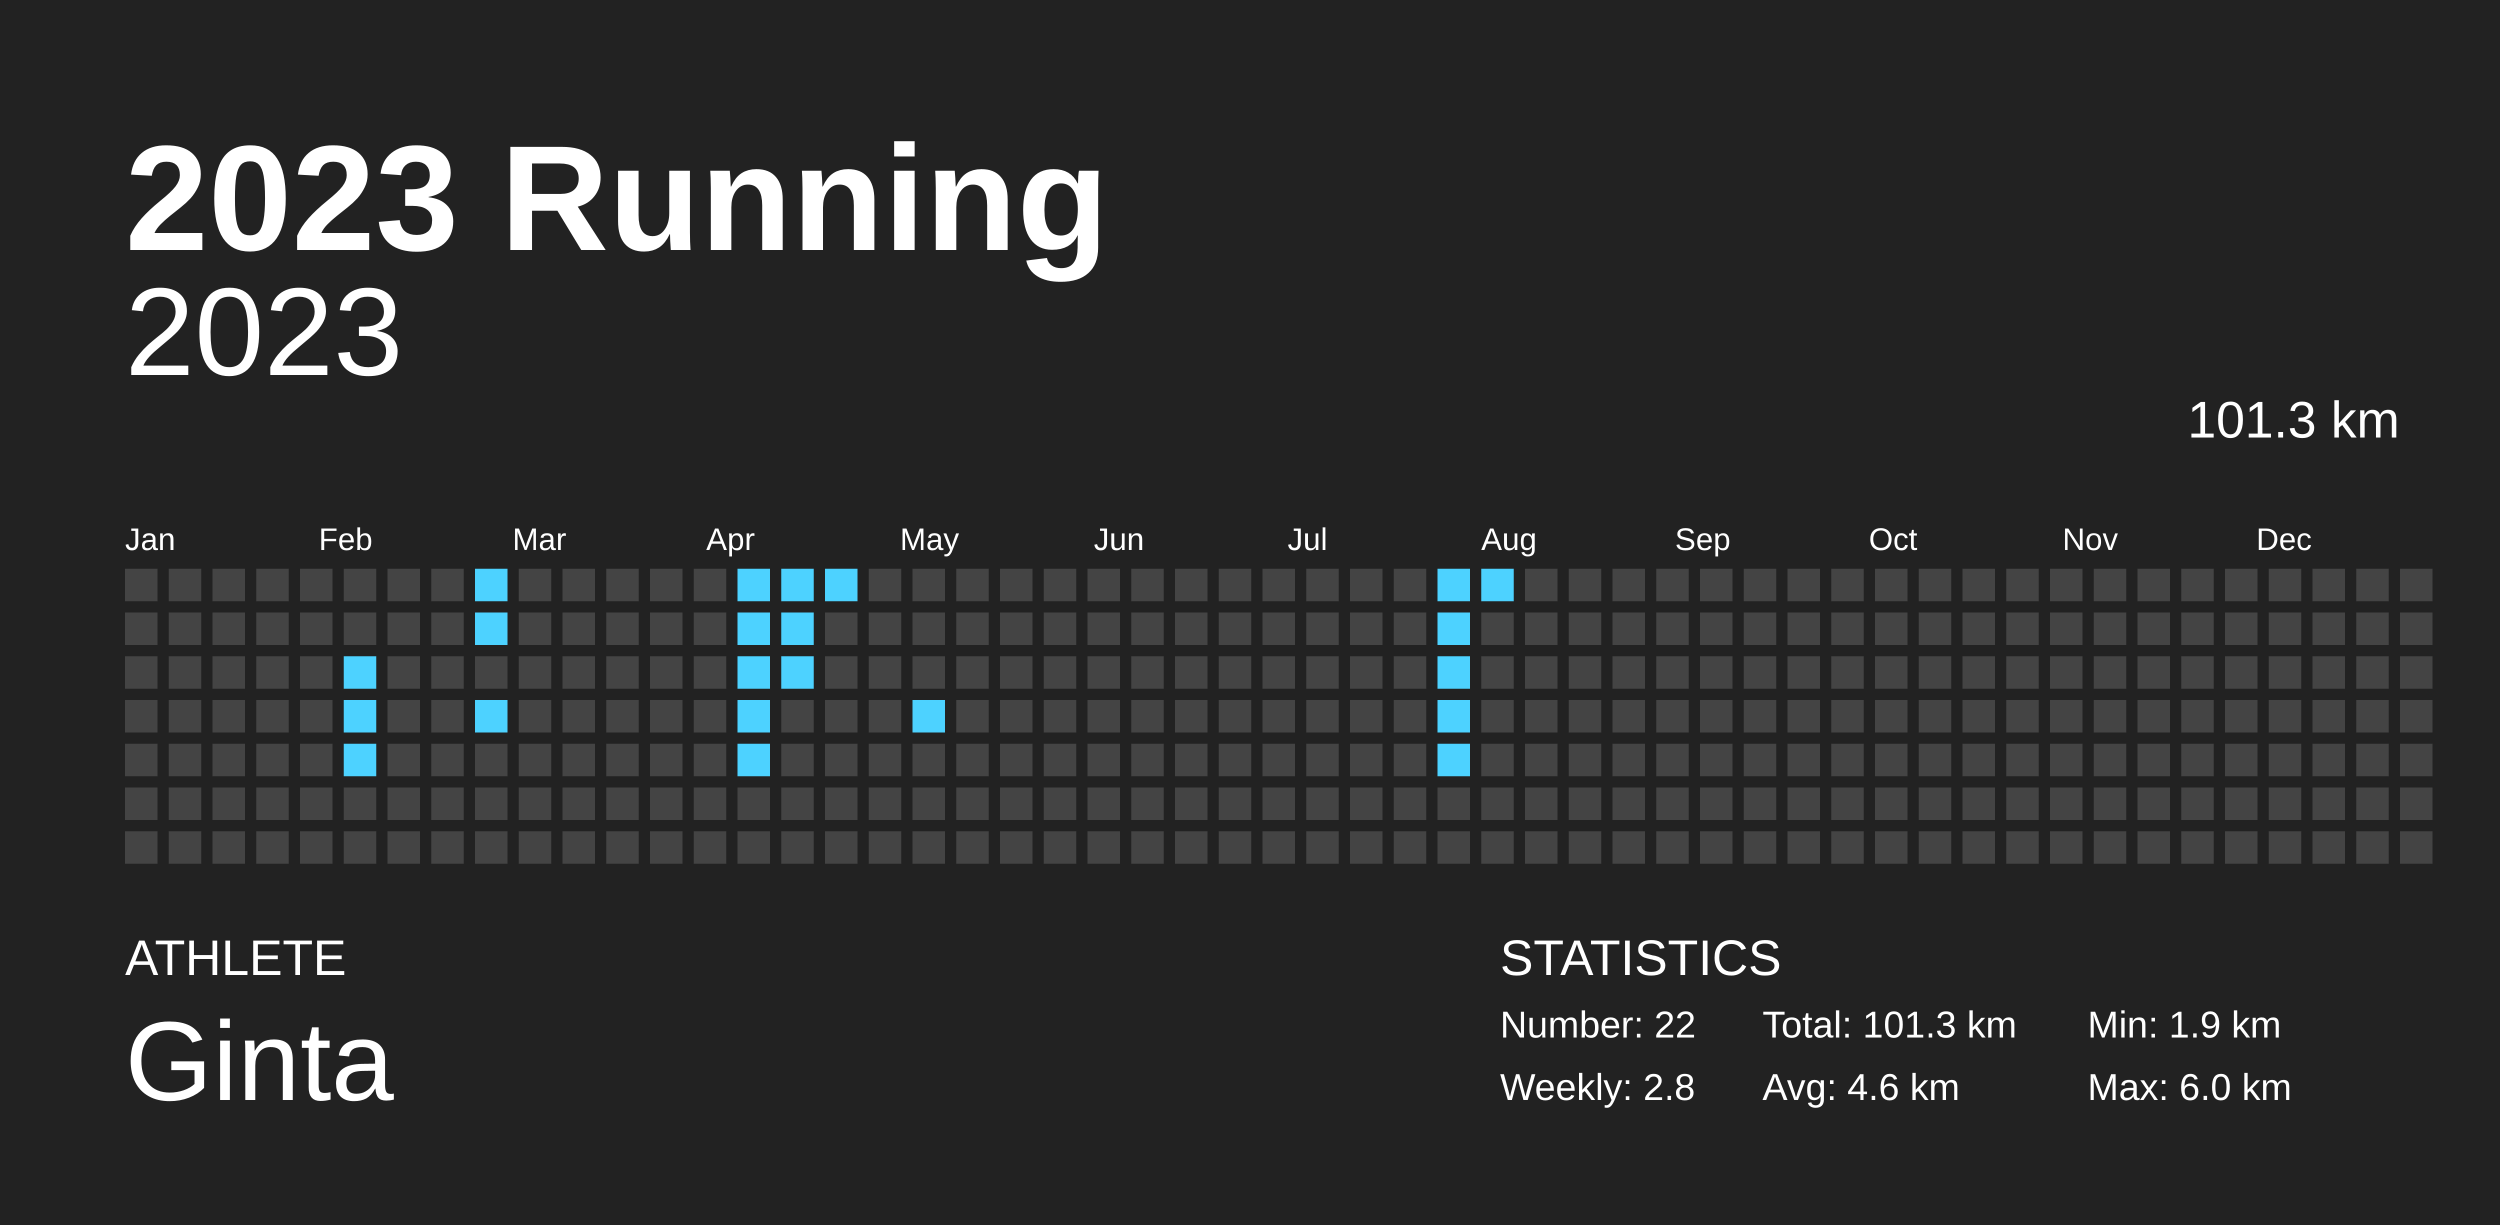
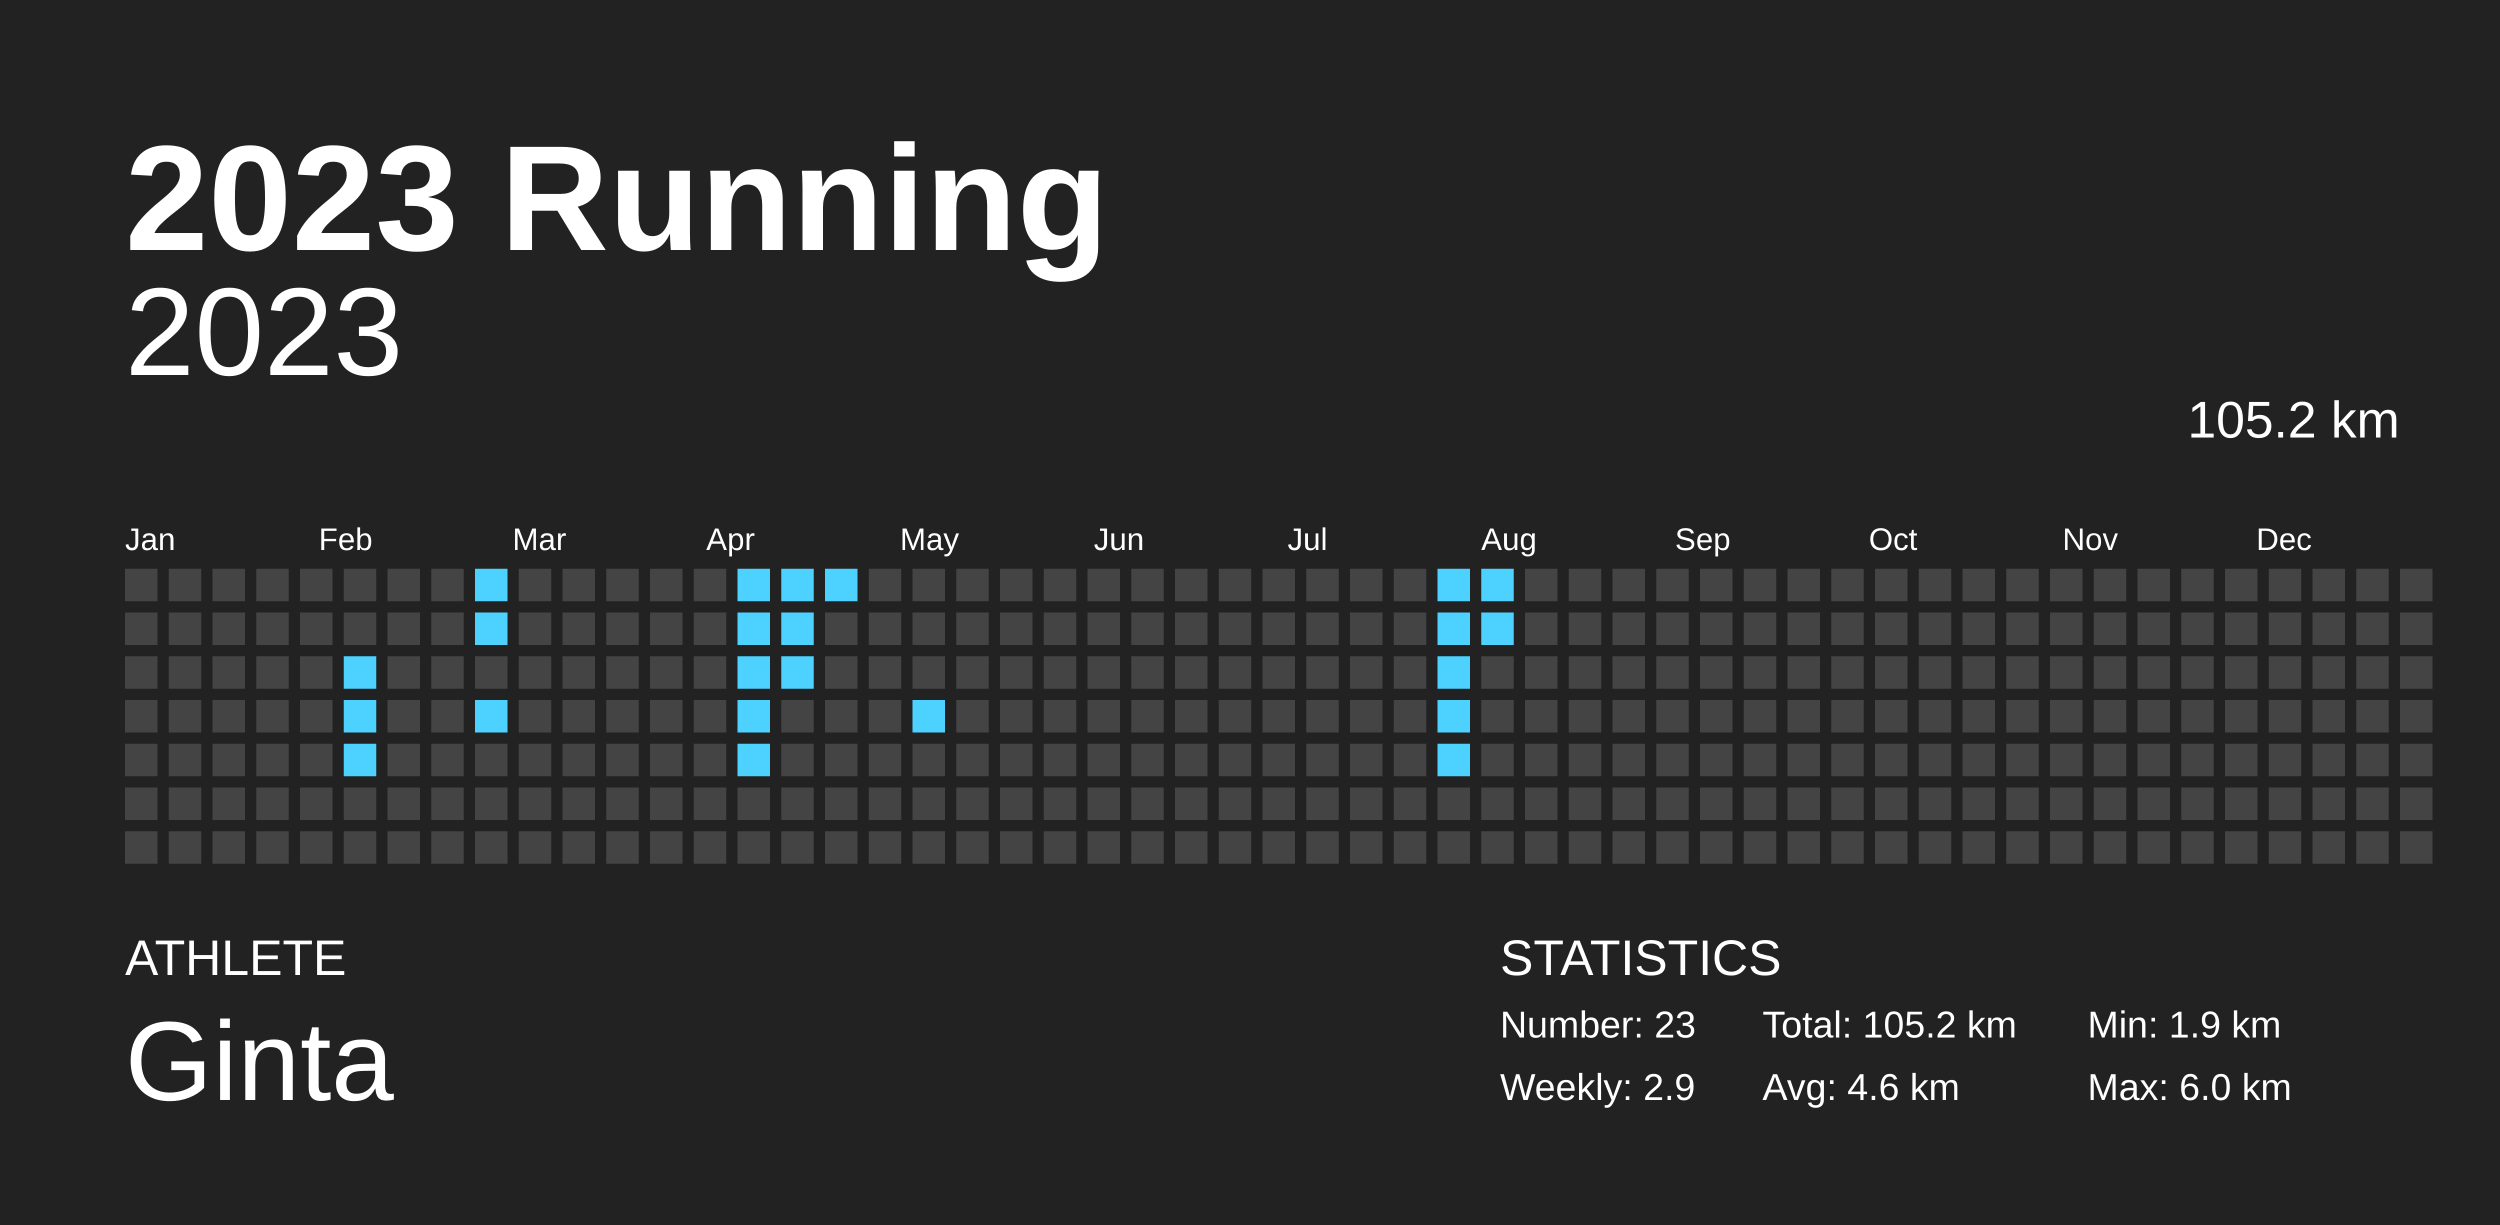
<svg xmlns="http://www.w3.org/2000/svg" baseProfile="full" height="98mm" version="1.1" viewBox="0,0,200,98" width="200mm">
  <defs />
  <rect fill="#222222" height="98" width="200" x="0" y="0" />
  <text fill="#FFFFFF" style="font-size:12px; font-family:Arial; font-weight:bold;" x="10" y="20">2023 Running</text>
  <text fill="#FFFFFF" style="font-size:4px; font-family:Arial" x="10" y="78">ATHLETE</text>
  <text fill="#FFFFFF" style="font-size:9px; font-family:Arial" x="10" y="88">Ginta</text>
  <text fill="#FFFFFF" style="font-size:4px; font-family:Arial" x="120" y="78">STATISTICS</text>
-   <text fill="#FFFFFF" style="font-size:3px; font-family:Arial" x="120" y="83">Number: 22</text>
-   <text fill="#FFFFFF" style="font-size:3px; font-family:Arial" x="120" y="88">Weekly: 2.8</text>
-   <text fill="#FFFFFF" style="font-size:3px; font-family:Arial" x="141" y="83">Total: 101.3 km</text>
+   <text fill="#FFFFFF" style="font-size:3px; font-family:Arial" x="120" y="83">Number: 23</text>
+   <text fill="#FFFFFF" style="font-size:3px; font-family:Arial" x="120" y="88">Weekly: 2.9</text>
+   <text fill="#FFFFFF" style="font-size:3px; font-family:Arial" x="141" y="83">Total: 105.2 km</text>
  <text fill="#FFFFFF" style="font-size:3px; font-family:Arial" x="141" y="88">Avg: 4.6 km</text>
  <text fill="#FFFFFF" style="font-size:3px; font-family:Arial" x="167" y="83">Min: 1.9 km</text>
  <text fill="#FFFFFF" style="font-size:3px; font-family:Arial" x="167" y="88">Max: 6.0 km</text>
  <text alignment-baseline="hanging" fill="#FFFFFF" style="font-size:10.0px; font-family:Arial;" x="10" y="30">2023</text>
-   <text alignment-baseline="hanging" fill="#FFFFFF" style="font-size:4.125px; font-family:Arial;" x="175" y="35">101.3 km</text>
+   <text alignment-baseline="hanging" fill="#FFFFFF" style="font-size:4.125px; font-family:Arial;" x="175" y="35">105.2 km</text>
  <text fill="#FFFFFF" style="font-size:2.5px; font-family:Arial" x="10.0" y="44">Jan</text>
  <text fill="#FFFFFF" style="font-size:2.5px; font-family:Arial" x="25.5" y="44">Feb</text>
  <text fill="#FFFFFF" style="font-size:2.5px; font-family:Arial" x="41.0" y="44">Mar</text>
  <text fill="#FFFFFF" style="font-size:2.5px; font-family:Arial" x="56.5" y="44">Apr</text>
  <text fill="#FFFFFF" style="font-size:2.5px; font-family:Arial" x="72.0" y="44">May</text>
  <text fill="#FFFFFF" style="font-size:2.5px; font-family:Arial" x="87.5" y="44">Jun</text>
  <text fill="#FFFFFF" style="font-size:2.5px; font-family:Arial" x="103.0" y="44">Jul</text>
  <text fill="#FFFFFF" style="font-size:2.5px; font-family:Arial" x="118.5" y="44">Aug</text>
  <text fill="#FFFFFF" style="font-size:2.5px; font-family:Arial" x="134.0" y="44">Sep</text>
  <text fill="#FFFFFF" style="font-size:2.5px; font-family:Arial" x="149.5" y="44">Oct</text>
  <text fill="#FFFFFF" style="font-size:2.5px; font-family:Arial" x="165.0" y="44">Nov</text>
  <text fill="#FFFFFF" style="font-size:2.5px; font-family:Arial" x="180.5" y="44">Dec</text>
  <rect fill="#444444" height="2.6" width="2.6" x="10.0" y="45.5" />
  <rect fill="#444444" height="2.6" width="2.6" x="10.0" y="49.0" />
  <rect fill="#444444" height="2.6" width="2.6" x="10.0" y="52.5" />
  <rect fill="#444444" height="2.6" width="2.6" x="10.0" y="56.0" />
  <rect fill="#444444" height="2.6" width="2.6" x="10.0" y="59.5" />
  <rect fill="#444444" height="2.6" width="2.6" x="10.0" y="63.0" />
  <rect fill="#444444" height="2.6" width="2.6" x="10.0" y="66.5" />
  <rect fill="#444444" height="2.6" width="2.6" x="13.5" y="45.5" />
  <rect fill="#444444" height="2.6" width="2.6" x="13.5" y="49.0" />
  <rect fill="#444444" height="2.6" width="2.6" x="13.5" y="52.5" />
  <rect fill="#444444" height="2.6" width="2.6" x="13.5" y="56.0" />
  <rect fill="#444444" height="2.6" width="2.6" x="13.5" y="59.5" />
  <rect fill="#444444" height="2.6" width="2.6" x="13.5" y="63.0" />
  <rect fill="#444444" height="2.6" width="2.6" x="13.5" y="66.5" />
  <rect fill="#444444" height="2.6" width="2.6" x="17.0" y="45.5" />
  <rect fill="#444444" height="2.6" width="2.6" x="17.0" y="49.0" />
  <rect fill="#444444" height="2.6" width="2.6" x="17.0" y="52.5" />
  <rect fill="#444444" height="2.6" width="2.6" x="17.0" y="56.0" />
  <rect fill="#444444" height="2.6" width="2.6" x="17.0" y="59.5" />
  <rect fill="#444444" height="2.6" width="2.6" x="17.0" y="63.0" />
  <rect fill="#444444" height="2.6" width="2.6" x="17.0" y="66.5" />
  <rect fill="#444444" height="2.6" width="2.6" x="20.5" y="45.5" />
  <rect fill="#444444" height="2.6" width="2.6" x="20.5" y="49.0" />
  <rect fill="#444444" height="2.6" width="2.6" x="20.5" y="52.5" />
  <rect fill="#444444" height="2.6" width="2.6" x="20.5" y="56.0" />
  <rect fill="#444444" height="2.6" width="2.6" x="20.5" y="59.5" />
  <rect fill="#444444" height="2.6" width="2.6" x="20.5" y="63.0" />
  <rect fill="#444444" height="2.6" width="2.6" x="20.5" y="66.5" />
  <rect fill="#444444" height="2.6" width="2.6" x="24.0" y="45.5" />
  <rect fill="#444444" height="2.6" width="2.6" x="24.0" y="49.0" />
  <rect fill="#444444" height="2.6" width="2.6" x="24.0" y="52.5" />
  <rect fill="#444444" height="2.6" width="2.6" x="24.0" y="56.0" />
  <rect fill="#444444" height="2.6" width="2.6" x="24.0" y="59.5" />
  <rect fill="#444444" height="2.6" width="2.6" x="24.0" y="63.0" />
  <rect fill="#444444" height="2.6" width="2.6" x="24.0" y="66.5" />
  <rect fill="#444444" height="2.6" width="2.6" x="27.5" y="45.5" />
  <rect fill="#444444" height="2.6" width="2.6" x="27.5" y="49.0" />
  <rect fill="#4dd2ff" height="2.6" width="2.6" x="27.5" y="52.5" />
  <rect fill="#4dd2ff" height="2.6" width="2.6" x="27.5" y="56.0" />
  <rect fill="#4dd2ff" height="2.6" width="2.6" x="27.5" y="59.5" />
  <rect fill="#444444" height="2.6" width="2.6" x="27.5" y="63.0" />
  <rect fill="#444444" height="2.6" width="2.6" x="27.5" y="66.5" />
  <rect fill="#444444" height="2.6" width="2.6" x="31.0" y="45.5" />
  <rect fill="#444444" height="2.6" width="2.6" x="31.0" y="49.0" />
  <rect fill="#444444" height="2.6" width="2.6" x="31.0" y="52.5" />
  <rect fill="#444444" height="2.6" width="2.6" x="31.0" y="56.0" />
  <rect fill="#444444" height="2.6" width="2.6" x="31.0" y="59.5" />
  <rect fill="#444444" height="2.6" width="2.6" x="31.0" y="63.0" />
  <rect fill="#444444" height="2.6" width="2.6" x="31.0" y="66.5" />
  <rect fill="#444444" height="2.6" width="2.6" x="34.5" y="45.5" />
  <rect fill="#444444" height="2.6" width="2.6" x="34.5" y="49.0" />
  <rect fill="#444444" height="2.6" width="2.6" x="34.5" y="52.5" />
  <rect fill="#444444" height="2.6" width="2.6" x="34.5" y="56.0" />
  <rect fill="#444444" height="2.6" width="2.6" x="34.5" y="59.5" />
  <rect fill="#444444" height="2.6" width="2.6" x="34.5" y="63.0" />
  <rect fill="#444444" height="2.6" width="2.6" x="34.5" y="66.5" />
  <rect fill="#4dd2ff" height="2.6" width="2.6" x="38.0" y="45.5" />
  <rect fill="#4dd2ff" height="2.6" width="2.6" x="38.0" y="49.0" />
  <rect fill="#444444" height="2.6" width="2.6" x="38.0" y="52.5" />
  <rect fill="#4dd2ff" height="2.6" width="2.6" x="38.0" y="56.0" />
  <rect fill="#444444" height="2.6" width="2.6" x="38.0" y="59.5" />
  <rect fill="#444444" height="2.6" width="2.6" x="38.0" y="63.0" />
  <rect fill="#444444" height="2.6" width="2.6" x="38.0" y="66.5" />
  <rect fill="#444444" height="2.6" width="2.6" x="41.5" y="45.5" />
  <rect fill="#444444" height="2.6" width="2.6" x="41.5" y="49.0" />
  <rect fill="#444444" height="2.6" width="2.6" x="41.5" y="52.5" />
  <rect fill="#444444" height="2.6" width="2.6" x="41.5" y="56.0" />
  <rect fill="#444444" height="2.6" width="2.6" x="41.5" y="59.5" />
  <rect fill="#444444" height="2.6" width="2.6" x="41.5" y="63.0" />
  <rect fill="#444444" height="2.6" width="2.6" x="41.5" y="66.5" />
  <rect fill="#444444" height="2.6" width="2.6" x="45.0" y="45.5" />
  <rect fill="#444444" height="2.6" width="2.6" x="45.0" y="49.0" />
  <rect fill="#444444" height="2.6" width="2.6" x="45.0" y="52.5" />
  <rect fill="#444444" height="2.6" width="2.6" x="45.0" y="56.0" />
  <rect fill="#444444" height="2.6" width="2.6" x="45.0" y="59.5" />
  <rect fill="#444444" height="2.6" width="2.6" x="45.0" y="63.0" />
  <rect fill="#444444" height="2.6" width="2.6" x="45.0" y="66.5" />
  <rect fill="#444444" height="2.6" width="2.6" x="48.5" y="45.5" />
  <rect fill="#444444" height="2.6" width="2.6" x="48.5" y="49.0" />
  <rect fill="#444444" height="2.6" width="2.6" x="48.5" y="52.5" />
  <rect fill="#444444" height="2.6" width="2.6" x="48.5" y="56.0" />
  <rect fill="#444444" height="2.6" width="2.6" x="48.5" y="59.5" />
  <rect fill="#444444" height="2.6" width="2.6" x="48.5" y="63.0" />
  <rect fill="#444444" height="2.6" width="2.6" x="48.5" y="66.5" />
  <rect fill="#444444" height="2.6" width="2.6" x="52.0" y="45.5" />
  <rect fill="#444444" height="2.6" width="2.6" x="52.0" y="49.0" />
  <rect fill="#444444" height="2.6" width="2.6" x="52.0" y="52.5" />
  <rect fill="#444444" height="2.6" width="2.6" x="52.0" y="56.0" />
  <rect fill="#444444" height="2.6" width="2.6" x="52.0" y="59.5" />
  <rect fill="#444444" height="2.6" width="2.6" x="52.0" y="63.0" />
  <rect fill="#444444" height="2.6" width="2.6" x="52.0" y="66.5" />
  <rect fill="#444444" height="2.6" width="2.6" x="55.5" y="45.5" />
  <rect fill="#444444" height="2.6" width="2.6" x="55.5" y="49.0" />
  <rect fill="#444444" height="2.6" width="2.6" x="55.5" y="52.5" />
  <rect fill="#444444" height="2.6" width="2.6" x="55.5" y="56.0" />
  <rect fill="#444444" height="2.6" width="2.6" x="55.5" y="59.5" />
  <rect fill="#444444" height="2.6" width="2.6" x="55.5" y="63.0" />
  <rect fill="#444444" height="2.6" width="2.6" x="55.5" y="66.5" />
  <rect fill="#4dd2ff" height="2.6" width="2.6" x="59.0" y="45.5" />
  <rect fill="#4dd2ff" height="2.6" width="2.6" x="59.0" y="49.0" />
  <rect fill="#4dd2ff" height="2.6" width="2.6" x="59.0" y="52.5" />
  <rect fill="#4dd2ff" height="2.6" width="2.6" x="59.0" y="56.0" />
  <rect fill="#4dd2ff" height="2.6" width="2.6" x="59.0" y="59.5" />
  <rect fill="#444444" height="2.6" width="2.6" x="59.0" y="63.0" />
  <rect fill="#444444" height="2.6" width="2.6" x="59.0" y="66.5" />
  <rect fill="#4dd2ff" height="2.6" width="2.6" x="62.5" y="45.5" />
  <rect fill="#4dd2ff" height="2.6" width="2.6" x="62.5" y="49.0" />
  <rect fill="#4dd2ff" height="2.6" width="2.6" x="62.5" y="52.5" />
  <rect fill="#444444" height="2.6" width="2.6" x="62.5" y="56.0" />
  <rect fill="#444444" height="2.6" width="2.6" x="62.5" y="59.5" />
  <rect fill="#444444" height="2.6" width="2.6" x="62.5" y="63.0" />
  <rect fill="#444444" height="2.6" width="2.6" x="62.5" y="66.5" />
  <rect fill="#4dd2ff" height="2.6" width="2.6" x="66.0" y="45.5" />
  <rect fill="#444444" height="2.6" width="2.6" x="66.0" y="49.0" />
  <rect fill="#444444" height="2.6" width="2.6" x="66.0" y="52.5" />
  <rect fill="#444444" height="2.6" width="2.6" x="66.0" y="56.0" />
  <rect fill="#444444" height="2.6" width="2.6" x="66.0" y="59.5" />
  <rect fill="#444444" height="2.6" width="2.6" x="66.0" y="63.0" />
  <rect fill="#444444" height="2.6" width="2.6" x="66.0" y="66.5" />
  <rect fill="#444444" height="2.6" width="2.6" x="69.5" y="45.5" />
  <rect fill="#444444" height="2.6" width="2.6" x="69.5" y="49.0" />
  <rect fill="#444444" height="2.6" width="2.6" x="69.5" y="52.5" />
  <rect fill="#444444" height="2.6" width="2.6" x="69.5" y="56.0" />
  <rect fill="#444444" height="2.6" width="2.6" x="69.5" y="59.5" />
  <rect fill="#444444" height="2.6" width="2.6" x="69.5" y="63.0" />
  <rect fill="#444444" height="2.6" width="2.6" x="69.5" y="66.5" />
  <rect fill="#444444" height="2.6" width="2.6" x="73.0" y="45.5" />
  <rect fill="#444444" height="2.6" width="2.6" x="73.0" y="49.0" />
  <rect fill="#444444" height="2.6" width="2.6" x="73.0" y="52.5" />
  <rect fill="#4dd2ff" height="2.6" width="2.6" x="73.0" y="56.0" />
  <rect fill="#444444" height="2.6" width="2.6" x="73.0" y="59.5" />
  <rect fill="#444444" height="2.6" width="2.6" x="73.0" y="63.0" />
  <rect fill="#444444" height="2.6" width="2.6" x="73.0" y="66.5" />
  <rect fill="#444444" height="2.6" width="2.6" x="76.5" y="45.5" />
  <rect fill="#444444" height="2.6" width="2.6" x="76.5" y="49.0" />
  <rect fill="#444444" height="2.6" width="2.6" x="76.5" y="52.5" />
  <rect fill="#444444" height="2.6" width="2.6" x="76.5" y="56.0" />
  <rect fill="#444444" height="2.6" width="2.6" x="76.5" y="59.5" />
  <rect fill="#444444" height="2.6" width="2.6" x="76.5" y="63.0" />
  <rect fill="#444444" height="2.6" width="2.6" x="76.5" y="66.5" />
  <rect fill="#444444" height="2.6" width="2.6" x="80.0" y="45.5" />
  <rect fill="#444444" height="2.6" width="2.6" x="80.0" y="49.0" />
  <rect fill="#444444" height="2.6" width="2.6" x="80.0" y="52.5" />
  <rect fill="#444444" height="2.6" width="2.6" x="80.0" y="56.0" />
  <rect fill="#444444" height="2.6" width="2.6" x="80.0" y="59.5" />
  <rect fill="#444444" height="2.6" width="2.6" x="80.0" y="63.0" />
  <rect fill="#444444" height="2.6" width="2.6" x="80.0" y="66.5" />
  <rect fill="#444444" height="2.6" width="2.6" x="83.5" y="45.5" />
  <rect fill="#444444" height="2.6" width="2.6" x="83.5" y="49.0" />
  <rect fill="#444444" height="2.6" width="2.6" x="83.5" y="52.5" />
  <rect fill="#444444" height="2.6" width="2.6" x="83.5" y="56.0" />
  <rect fill="#444444" height="2.6" width="2.6" x="83.5" y="59.5" />
  <rect fill="#444444" height="2.6" width="2.6" x="83.5" y="63.0" />
  <rect fill="#444444" height="2.6" width="2.6" x="83.5" y="66.5" />
  <rect fill="#444444" height="2.6" width="2.6" x="87.0" y="45.5" />
  <rect fill="#444444" height="2.6" width="2.6" x="87.0" y="49.0" />
  <rect fill="#444444" height="2.6" width="2.6" x="87.0" y="52.5" />
  <rect fill="#444444" height="2.6" width="2.6" x="87.0" y="56.0" />
  <rect fill="#444444" height="2.6" width="2.6" x="87.0" y="59.5" />
  <rect fill="#444444" height="2.6" width="2.6" x="87.0" y="63.0" />
  <rect fill="#444444" height="2.6" width="2.6" x="87.0" y="66.5" />
  <rect fill="#444444" height="2.6" width="2.6" x="90.5" y="45.5" />
  <rect fill="#444444" height="2.6" width="2.6" x="90.5" y="49.0" />
  <rect fill="#444444" height="2.6" width="2.6" x="90.5" y="52.5" />
  <rect fill="#444444" height="2.6" width="2.6" x="90.5" y="56.0" />
  <rect fill="#444444" height="2.6" width="2.6" x="90.5" y="59.5" />
  <rect fill="#444444" height="2.6" width="2.6" x="90.5" y="63.0" />
  <rect fill="#444444" height="2.6" width="2.6" x="90.5" y="66.5" />
  <rect fill="#444444" height="2.6" width="2.6" x="94.0" y="45.5" />
  <rect fill="#444444" height="2.6" width="2.6" x="94.0" y="49.0" />
  <rect fill="#444444" height="2.6" width="2.6" x="94.0" y="52.5" />
  <rect fill="#444444" height="2.6" width="2.6" x="94.0" y="56.0" />
  <rect fill="#444444" height="2.6" width="2.6" x="94.0" y="59.5" />
  <rect fill="#444444" height="2.6" width="2.6" x="94.0" y="63.0" />
  <rect fill="#444444" height="2.6" width="2.6" x="94.0" y="66.5" />
  <rect fill="#444444" height="2.6" width="2.6" x="97.5" y="45.5" />
  <rect fill="#444444" height="2.6" width="2.6" x="97.5" y="49.0" />
  <rect fill="#444444" height="2.6" width="2.6" x="97.5" y="52.5" />
  <rect fill="#444444" height="2.6" width="2.6" x="97.5" y="56.0" />
  <rect fill="#444444" height="2.6" width="2.6" x="97.5" y="59.5" />
  <rect fill="#444444" height="2.6" width="2.6" x="97.5" y="63.0" />
  <rect fill="#444444" height="2.6" width="2.6" x="97.5" y="66.5" />
  <rect fill="#444444" height="2.6" width="2.6" x="101.0" y="45.5" />
  <rect fill="#444444" height="2.6" width="2.6" x="101.0" y="49.0" />
  <rect fill="#444444" height="2.6" width="2.6" x="101.0" y="52.5" />
  <rect fill="#444444" height="2.6" width="2.6" x="101.0" y="56.0" />
  <rect fill="#444444" height="2.6" width="2.6" x="101.0" y="59.5" />
  <rect fill="#444444" height="2.6" width="2.6" x="101.0" y="63.0" />
  <rect fill="#444444" height="2.6" width="2.6" x="101.0" y="66.5" />
  <rect fill="#444444" height="2.6" width="2.6" x="104.5" y="45.5" />
  <rect fill="#444444" height="2.6" width="2.6" x="104.5" y="49.0" />
  <rect fill="#444444" height="2.6" width="2.6" x="104.5" y="52.5" />
  <rect fill="#444444" height="2.6" width="2.6" x="104.5" y="56.0" />
  <rect fill="#444444" height="2.6" width="2.6" x="104.5" y="59.5" />
  <rect fill="#444444" height="2.6" width="2.6" x="104.5" y="63.0" />
  <rect fill="#444444" height="2.6" width="2.6" x="104.5" y="66.5" />
  <rect fill="#444444" height="2.6" width="2.6" x="108.0" y="45.5" />
  <rect fill="#444444" height="2.6" width="2.6" x="108.0" y="49.0" />
  <rect fill="#444444" height="2.6" width="2.6" x="108.0" y="52.5" />
  <rect fill="#444444" height="2.6" width="2.6" x="108.0" y="56.0" />
  <rect fill="#444444" height="2.6" width="2.6" x="108.0" y="59.5" />
  <rect fill="#444444" height="2.6" width="2.6" x="108.0" y="63.0" />
  <rect fill="#444444" height="2.6" width="2.6" x="108.0" y="66.5" />
  <rect fill="#444444" height="2.6" width="2.6" x="111.5" y="45.5" />
  <rect fill="#444444" height="2.6" width="2.6" x="111.5" y="49.0" />
  <rect fill="#444444" height="2.6" width="2.6" x="111.5" y="52.5" />
  <rect fill="#444444" height="2.6" width="2.6" x="111.5" y="56.0" />
  <rect fill="#444444" height="2.6" width="2.6" x="111.5" y="59.5" />
  <rect fill="#444444" height="2.6" width="2.6" x="111.5" y="63.0" />
  <rect fill="#444444" height="2.6" width="2.6" x="111.5" y="66.5" />
  <rect fill="#4dd2ff" height="2.6" width="2.6" x="115.0" y="45.5" />
  <rect fill="#4dd2ff" height="2.6" width="2.6" x="115.0" y="49.0" />
  <rect fill="#4dd2ff" height="2.6" width="2.6" x="115.0" y="52.5" />
  <rect fill="#4dd2ff" height="2.6" width="2.6" x="115.0" y="56.0" />
  <rect fill="#4dd2ff" height="2.6" width="2.6" x="115.0" y="59.5" />
  <rect fill="#444444" height="2.6" width="2.6" x="115.0" y="63.0" />
  <rect fill="#444444" height="2.6" width="2.6" x="115.0" y="66.5" />
  <rect fill="#4dd2ff" height="2.6" width="2.6" x="118.5" y="45.5" />
-   <rect fill="#444444" height="2.6" width="2.6" x="118.5" y="49.0" />
+   <rect fill="#4dd2ff" height="2.6" width="2.6" x="118.5" y="49.0" />
  <rect fill="#444444" height="2.6" width="2.6" x="118.5" y="52.5" />
  <rect fill="#444444" height="2.6" width="2.6" x="118.5" y="56.0" />
  <rect fill="#444444" height="2.6" width="2.6" x="118.5" y="59.5" />
  <rect fill="#444444" height="2.6" width="2.6" x="118.5" y="63.0" />
  <rect fill="#444444" height="2.6" width="2.6" x="118.5" y="66.5" />
  <rect fill="#444444" height="2.6" width="2.6" x="122.0" y="45.5" />
  <rect fill="#444444" height="2.6" width="2.6" x="122.0" y="49.0" />
  <rect fill="#444444" height="2.6" width="2.6" x="122.0" y="52.5" />
  <rect fill="#444444" height="2.6" width="2.6" x="122.0" y="56.0" />
  <rect fill="#444444" height="2.6" width="2.6" x="122.0" y="59.5" />
  <rect fill="#444444" height="2.6" width="2.6" x="122.0" y="63.0" />
  <rect fill="#444444" height="2.6" width="2.6" x="122.0" y="66.5" />
  <rect fill="#444444" height="2.6" width="2.6" x="125.5" y="45.5" />
  <rect fill="#444444" height="2.6" width="2.6" x="125.5" y="49.0" />
  <rect fill="#444444" height="2.6" width="2.6" x="125.5" y="52.5" />
  <rect fill="#444444" height="2.6" width="2.6" x="125.5" y="56.0" />
  <rect fill="#444444" height="2.6" width="2.6" x="125.5" y="59.5" />
  <rect fill="#444444" height="2.6" width="2.6" x="125.5" y="63.0" />
  <rect fill="#444444" height="2.6" width="2.6" x="125.5" y="66.5" />
  <rect fill="#444444" height="2.6" width="2.6" x="129.0" y="45.5" />
  <rect fill="#444444" height="2.6" width="2.6" x="129.0" y="49.0" />
  <rect fill="#444444" height="2.6" width="2.6" x="129.0" y="52.5" />
  <rect fill="#444444" height="2.6" width="2.6" x="129.0" y="56.0" />
  <rect fill="#444444" height="2.6" width="2.6" x="129.0" y="59.5" />
  <rect fill="#444444" height="2.6" width="2.6" x="129.0" y="63.0" />
  <rect fill="#444444" height="2.6" width="2.6" x="129.0" y="66.5" />
  <rect fill="#444444" height="2.6" width="2.6" x="132.5" y="45.5" />
  <rect fill="#444444" height="2.6" width="2.6" x="132.5" y="49.0" />
  <rect fill="#444444" height="2.6" width="2.6" x="132.5" y="52.5" />
  <rect fill="#444444" height="2.6" width="2.6" x="132.5" y="56.0" />
  <rect fill="#444444" height="2.6" width="2.6" x="132.5" y="59.5" />
  <rect fill="#444444" height="2.6" width="2.6" x="132.5" y="63.0" />
  <rect fill="#444444" height="2.6" width="2.6" x="132.5" y="66.5" />
  <rect fill="#444444" height="2.6" width="2.6" x="136.0" y="45.5" />
  <rect fill="#444444" height="2.6" width="2.6" x="136.0" y="49.0" />
  <rect fill="#444444" height="2.6" width="2.6" x="136.0" y="52.5" />
  <rect fill="#444444" height="2.6" width="2.6" x="136.0" y="56.0" />
  <rect fill="#444444" height="2.6" width="2.6" x="136.0" y="59.5" />
  <rect fill="#444444" height="2.6" width="2.6" x="136.0" y="63.0" />
  <rect fill="#444444" height="2.6" width="2.6" x="136.0" y="66.5" />
  <rect fill="#444444" height="2.6" width="2.6" x="139.5" y="45.5" />
  <rect fill="#444444" height="2.6" width="2.6" x="139.5" y="49.0" />
  <rect fill="#444444" height="2.6" width="2.6" x="139.5" y="52.5" />
  <rect fill="#444444" height="2.6" width="2.6" x="139.5" y="56.0" />
  <rect fill="#444444" height="2.6" width="2.6" x="139.5" y="59.5" />
  <rect fill="#444444" height="2.6" width="2.6" x="139.5" y="63.0" />
  <rect fill="#444444" height="2.6" width="2.6" x="139.5" y="66.5" />
  <rect fill="#444444" height="2.6" width="2.6" x="143.0" y="45.5" />
  <rect fill="#444444" height="2.6" width="2.6" x="143.0" y="49.0" />
  <rect fill="#444444" height="2.6" width="2.6" x="143.0" y="52.5" />
  <rect fill="#444444" height="2.6" width="2.6" x="143.0" y="56.0" />
  <rect fill="#444444" height="2.6" width="2.6" x="143.0" y="59.5" />
  <rect fill="#444444" height="2.6" width="2.6" x="143.0" y="63.0" />
  <rect fill="#444444" height="2.6" width="2.6" x="143.0" y="66.5" />
  <rect fill="#444444" height="2.6" width="2.6" x="146.5" y="45.5" />
  <rect fill="#444444" height="2.6" width="2.6" x="146.5" y="49.0" />
  <rect fill="#444444" height="2.6" width="2.6" x="146.5" y="52.5" />
  <rect fill="#444444" height="2.6" width="2.6" x="146.5" y="56.0" />
  <rect fill="#444444" height="2.6" width="2.6" x="146.5" y="59.5" />
  <rect fill="#444444" height="2.6" width="2.6" x="146.5" y="63.0" />
  <rect fill="#444444" height="2.6" width="2.6" x="146.5" y="66.5" />
  <rect fill="#444444" height="2.6" width="2.6" x="150.0" y="45.5" />
  <rect fill="#444444" height="2.6" width="2.6" x="150.0" y="49.0" />
  <rect fill="#444444" height="2.6" width="2.6" x="150.0" y="52.5" />
  <rect fill="#444444" height="2.6" width="2.6" x="150.0" y="56.0" />
  <rect fill="#444444" height="2.6" width="2.6" x="150.0" y="59.5" />
  <rect fill="#444444" height="2.6" width="2.6" x="150.0" y="63.0" />
  <rect fill="#444444" height="2.6" width="2.6" x="150.0" y="66.5" />
  <rect fill="#444444" height="2.6" width="2.6" x="153.5" y="45.5" />
  <rect fill="#444444" height="2.6" width="2.6" x="153.5" y="49.0" />
  <rect fill="#444444" height="2.6" width="2.6" x="153.5" y="52.5" />
  <rect fill="#444444" height="2.6" width="2.6" x="153.5" y="56.0" />
  <rect fill="#444444" height="2.6" width="2.6" x="153.5" y="59.5" />
  <rect fill="#444444" height="2.6" width="2.6" x="153.5" y="63.0" />
  <rect fill="#444444" height="2.6" width="2.6" x="153.5" y="66.5" />
  <rect fill="#444444" height="2.6" width="2.6" x="157.0" y="45.5" />
  <rect fill="#444444" height="2.6" width="2.6" x="157.0" y="49.0" />
  <rect fill="#444444" height="2.6" width="2.6" x="157.0" y="52.5" />
  <rect fill="#444444" height="2.6" width="2.6" x="157.0" y="56.0" />
  <rect fill="#444444" height="2.6" width="2.6" x="157.0" y="59.5" />
  <rect fill="#444444" height="2.6" width="2.6" x="157.0" y="63.0" />
  <rect fill="#444444" height="2.6" width="2.6" x="157.0" y="66.5" />
  <rect fill="#444444" height="2.6" width="2.6" x="160.5" y="45.5" />
  <rect fill="#444444" height="2.6" width="2.6" x="160.5" y="49.0" />
  <rect fill="#444444" height="2.6" width="2.6" x="160.5" y="52.5" />
  <rect fill="#444444" height="2.6" width="2.6" x="160.5" y="56.0" />
  <rect fill="#444444" height="2.6" width="2.6" x="160.5" y="59.5" />
  <rect fill="#444444" height="2.6" width="2.6" x="160.5" y="63.0" />
  <rect fill="#444444" height="2.6" width="2.6" x="160.5" y="66.5" />
  <rect fill="#444444" height="2.6" width="2.6" x="164.0" y="45.5" />
  <rect fill="#444444" height="2.6" width="2.6" x="164.0" y="49.0" />
  <rect fill="#444444" height="2.6" width="2.6" x="164.0" y="52.5" />
  <rect fill="#444444" height="2.6" width="2.6" x="164.0" y="56.0" />
  <rect fill="#444444" height="2.6" width="2.6" x="164.0" y="59.5" />
  <rect fill="#444444" height="2.6" width="2.6" x="164.0" y="63.0" />
  <rect fill="#444444" height="2.6" width="2.6" x="164.0" y="66.5" />
  <rect fill="#444444" height="2.6" width="2.6" x="167.5" y="45.5" />
  <rect fill="#444444" height="2.6" width="2.6" x="167.5" y="49.0" />
  <rect fill="#444444" height="2.6" width="2.6" x="167.5" y="52.5" />
  <rect fill="#444444" height="2.6" width="2.6" x="167.5" y="56.0" />
  <rect fill="#444444" height="2.6" width="2.6" x="167.5" y="59.5" />
  <rect fill="#444444" height="2.6" width="2.6" x="167.5" y="63.0" />
  <rect fill="#444444" height="2.6" width="2.6" x="167.5" y="66.5" />
  <rect fill="#444444" height="2.6" width="2.6" x="171.0" y="45.5" />
  <rect fill="#444444" height="2.6" width="2.6" x="171.0" y="49.0" />
  <rect fill="#444444" height="2.6" width="2.6" x="171.0" y="52.5" />
  <rect fill="#444444" height="2.6" width="2.6" x="171.0" y="56.0" />
  <rect fill="#444444" height="2.6" width="2.6" x="171.0" y="59.5" />
  <rect fill="#444444" height="2.6" width="2.6" x="171.0" y="63.0" />
  <rect fill="#444444" height="2.6" width="2.6" x="171.0" y="66.5" />
  <rect fill="#444444" height="2.6" width="2.6" x="174.5" y="45.5" />
  <rect fill="#444444" height="2.6" width="2.6" x="174.5" y="49.0" />
  <rect fill="#444444" height="2.6" width="2.6" x="174.5" y="52.5" />
  <rect fill="#444444" height="2.6" width="2.6" x="174.5" y="56.0" />
  <rect fill="#444444" height="2.6" width="2.6" x="174.5" y="59.5" />
  <rect fill="#444444" height="2.6" width="2.6" x="174.5" y="63.0" />
  <rect fill="#444444" height="2.6" width="2.6" x="174.5" y="66.5" />
  <rect fill="#444444" height="2.6" width="2.6" x="178.0" y="45.5" />
  <rect fill="#444444" height="2.6" width="2.6" x="178.0" y="49.0" />
  <rect fill="#444444" height="2.6" width="2.6" x="178.0" y="52.5" />
  <rect fill="#444444" height="2.6" width="2.6" x="178.0" y="56.0" />
  <rect fill="#444444" height="2.6" width="2.6" x="178.0" y="59.5" />
  <rect fill="#444444" height="2.6" width="2.6" x="178.0" y="63.0" />
  <rect fill="#444444" height="2.6" width="2.6" x="178.0" y="66.5" />
  <rect fill="#444444" height="2.6" width="2.6" x="181.5" y="45.5" />
  <rect fill="#444444" height="2.6" width="2.6" x="181.5" y="49.0" />
  <rect fill="#444444" height="2.6" width="2.6" x="181.5" y="52.5" />
  <rect fill="#444444" height="2.6" width="2.6" x="181.5" y="56.0" />
  <rect fill="#444444" height="2.6" width="2.6" x="181.5" y="59.5" />
  <rect fill="#444444" height="2.6" width="2.6" x="181.5" y="63.0" />
  <rect fill="#444444" height="2.6" width="2.6" x="181.5" y="66.5" />
  <rect fill="#444444" height="2.6" width="2.6" x="185.0" y="45.5" />
  <rect fill="#444444" height="2.6" width="2.6" x="185.0" y="49.0" />
  <rect fill="#444444" height="2.6" width="2.6" x="185.0" y="52.5" />
  <rect fill="#444444" height="2.6" width="2.6" x="185.0" y="56.0" />
  <rect fill="#444444" height="2.6" width="2.6" x="185.0" y="59.5" />
  <rect fill="#444444" height="2.6" width="2.6" x="185.0" y="63.0" />
  <rect fill="#444444" height="2.6" width="2.6" x="185.0" y="66.5" />
  <rect fill="#444444" height="2.6" width="2.6" x="188.5" y="45.5" />
  <rect fill="#444444" height="2.6" width="2.6" x="188.5" y="49.0" />
  <rect fill="#444444" height="2.6" width="2.6" x="188.5" y="52.5" />
  <rect fill="#444444" height="2.6" width="2.6" x="188.5" y="56.0" />
  <rect fill="#444444" height="2.6" width="2.6" x="188.5" y="59.5" />
  <rect fill="#444444" height="2.6" width="2.6" x="188.5" y="63.0" />
  <rect fill="#444444" height="2.6" width="2.6" x="188.5" y="66.5" />
  <rect fill="#444444" height="2.6" width="2.6" x="192.0" y="45.5" />
  <rect fill="#444444" height="2.6" width="2.6" x="192.0" y="49.0" />
  <rect fill="#444444" height="2.6" width="2.6" x="192.0" y="52.5" />
  <rect fill="#444444" height="2.6" width="2.6" x="192.0" y="56.0" />
  <rect fill="#444444" height="2.6" width="2.6" x="192.0" y="59.5" />
  <rect fill="#444444" height="2.6" width="2.6" x="192.0" y="63.0" />
  <rect fill="#444444" height="2.6" width="2.6" x="192.0" y="66.5" />
</svg>
